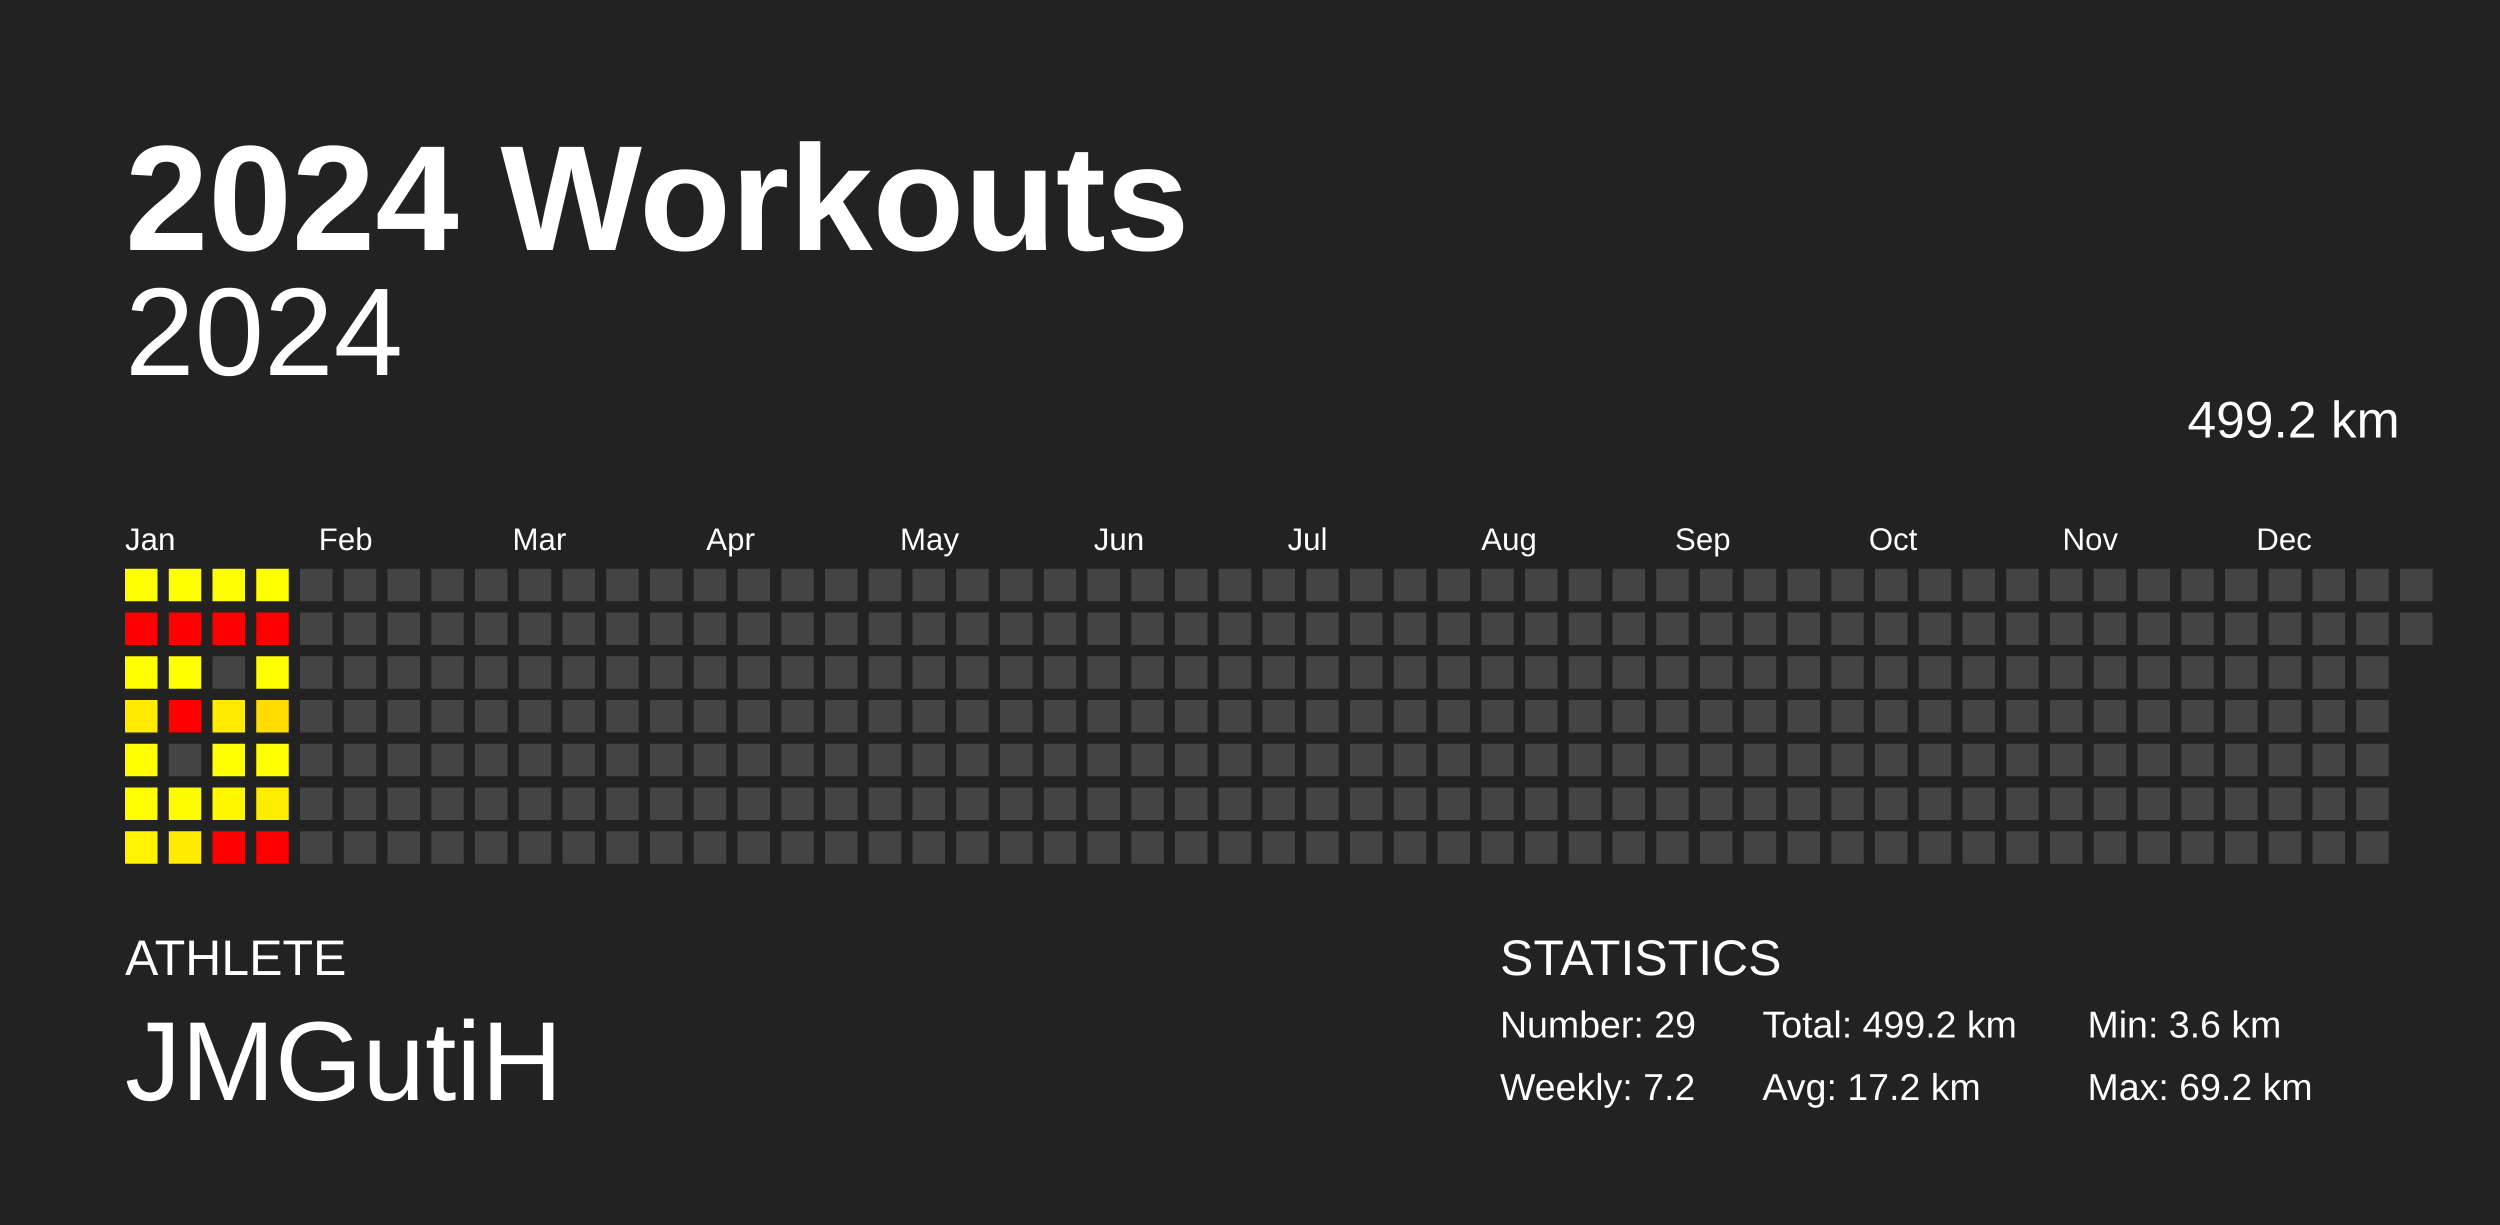
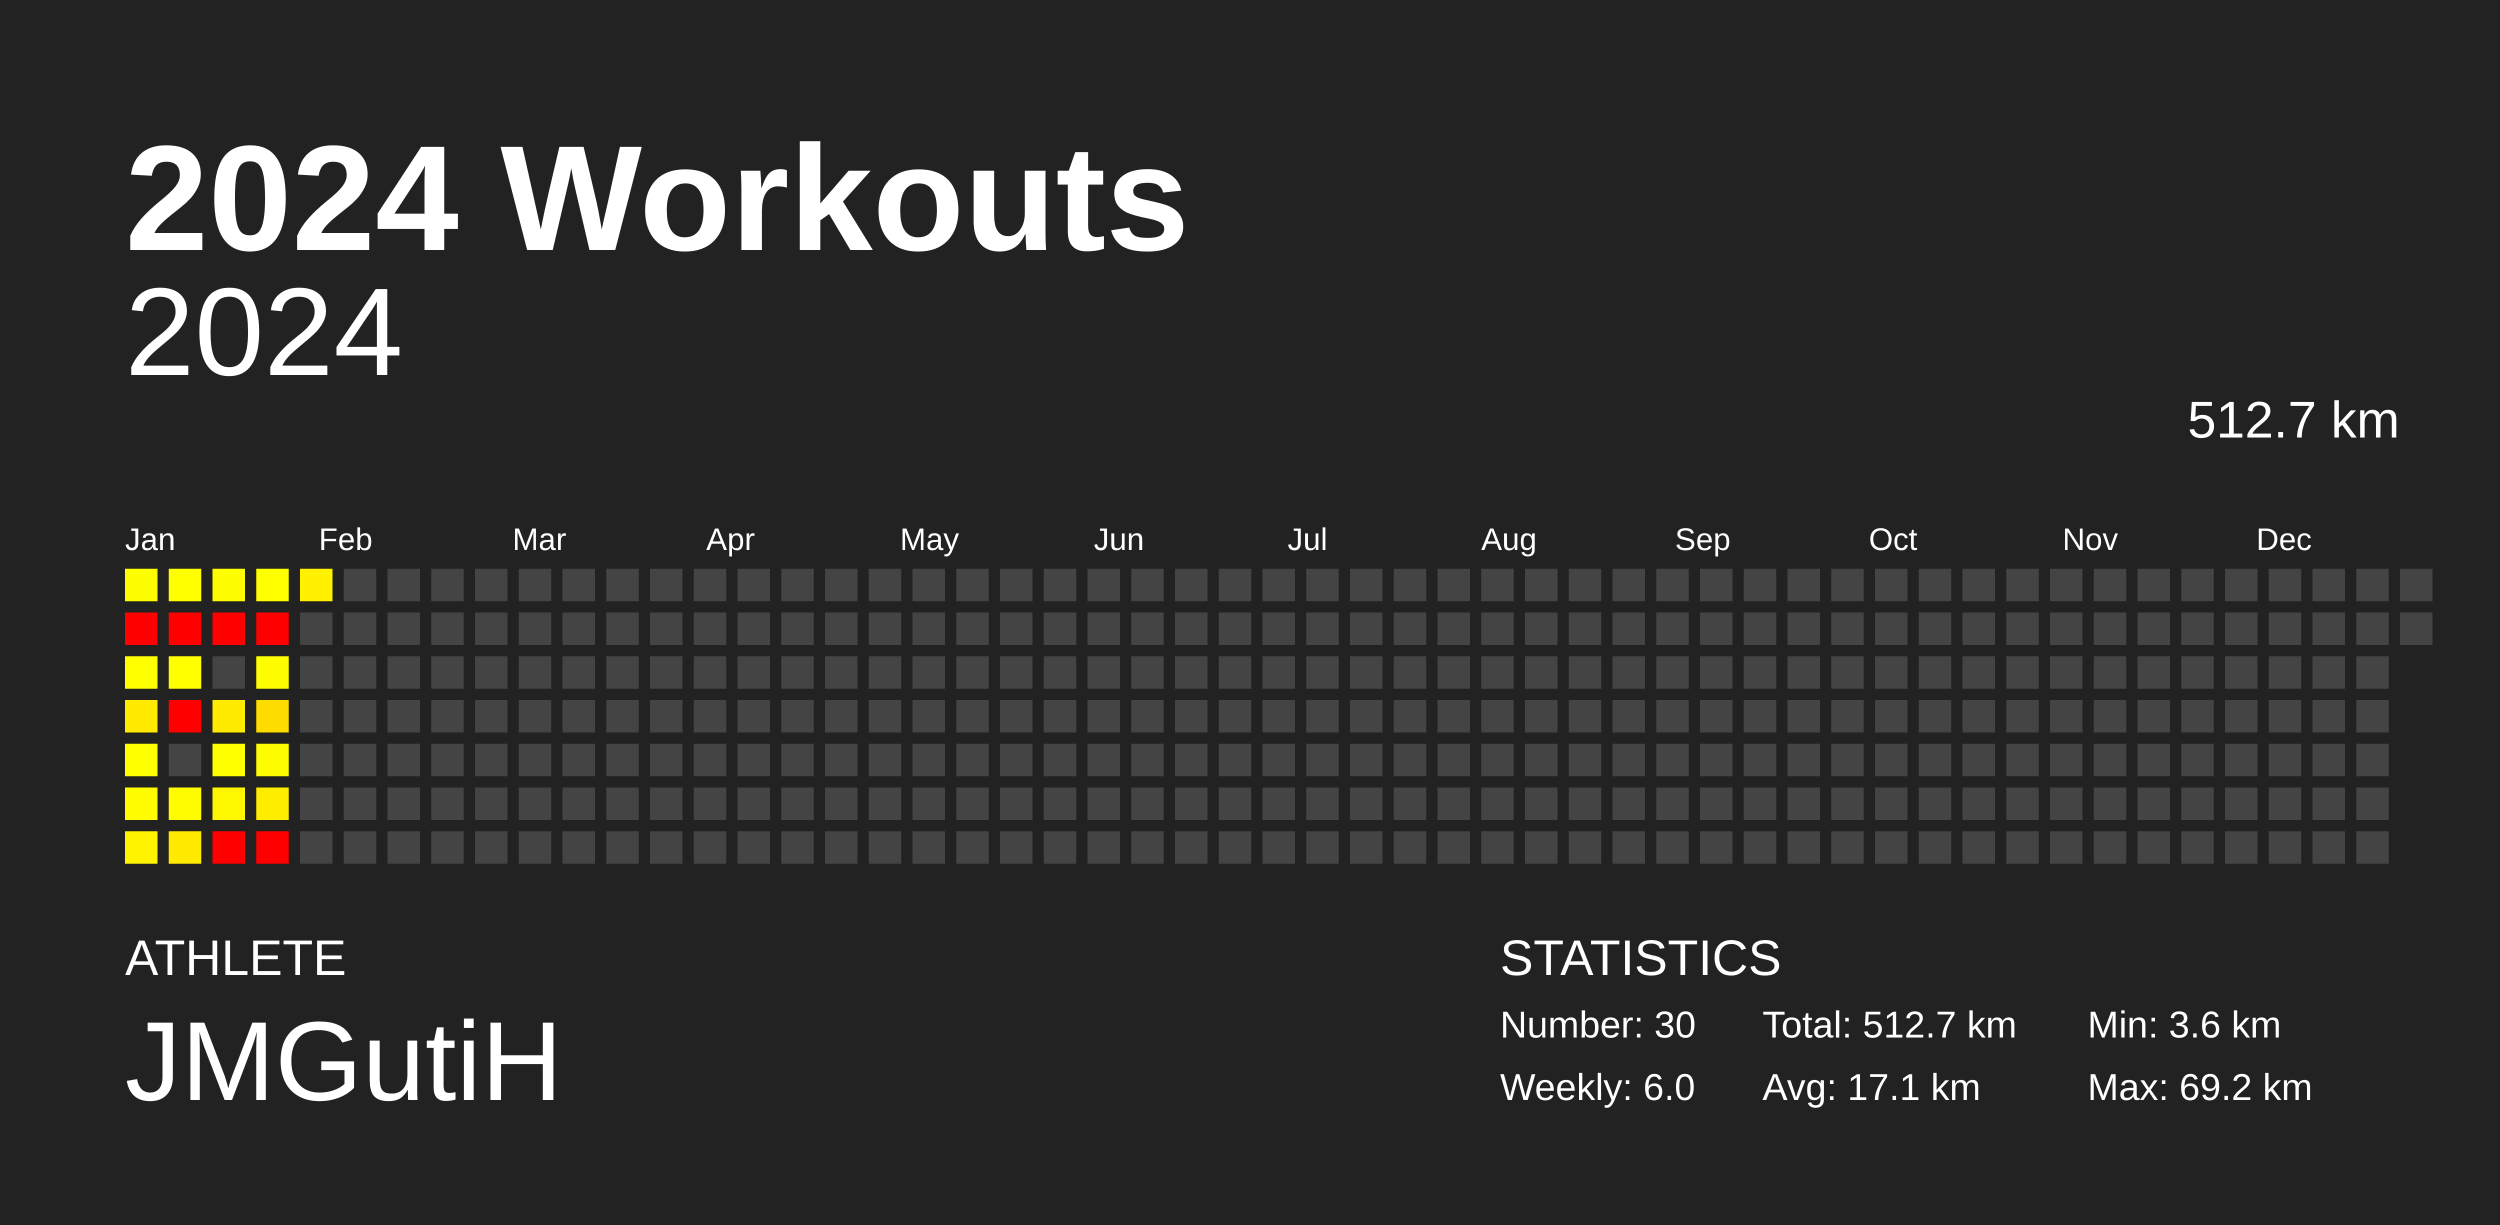
<svg xmlns="http://www.w3.org/2000/svg" baseProfile="full" height="98mm" version="1.1" viewBox="0,0,200,98" width="200mm">
  <defs />
  <rect fill="#222222" height="98" width="200" x="0" y="0" />
  <text fill="#FFFFFF" style="font-size:12px; font-family:Arial; font-weight:bold;" x="10" y="20">2024 Workouts</text>
  <text fill="#FFFFFF" style="font-size:4px; font-family:Arial" x="10" y="78">ATHLETE</text>
  <text fill="#FFFFFF" style="font-size:9px; font-family:Arial" x="10" y="88">JMGutiH</text>
  <text fill="#FFFFFF" style="font-size:4px; font-family:Arial" x="120" y="78">STATISTICS</text>
-   <text fill="#FFFFFF" style="font-size:3px; font-family:Arial" x="120" y="83">Number: 29</text>
-   <text fill="#FFFFFF" style="font-size:3px; font-family:Arial" x="120" y="88">Weekly: 7.2</text>
-   <text fill="#FFFFFF" style="font-size:3px; font-family:Arial" x="141" y="83">Total: 499.2 km</text>
-   <text fill="#FFFFFF" style="font-size:3px; font-family:Arial" x="141" y="88">Avg: 17.2 km</text>
+   <text fill="#FFFFFF" style="font-size:3px; font-family:Arial" x="120" y="83">Number: 30</text>
+   <text fill="#FFFFFF" style="font-size:3px; font-family:Arial" x="120" y="88">Weekly: 6.0</text>
+   <text fill="#FFFFFF" style="font-size:3px; font-family:Arial" x="141" y="83">Total: 512.7 km</text>
+   <text fill="#FFFFFF" style="font-size:3px; font-family:Arial" x="141" y="88">Avg: 17.1 km</text>
  <text fill="#FFFFFF" style="font-size:3px; font-family:Arial" x="167" y="83">Min: 3.6 km</text>
  <text fill="#FFFFFF" style="font-size:3px; font-family:Arial" x="167" y="88">Max: 69.2 km</text>
  <text alignment-baseline="hanging" fill="#FFFFFF" style="font-size:10.0px; font-family:Arial;" x="10" y="30">2024</text>
-   <text alignment-baseline="hanging" fill="#FFFFFF" style="font-size:4.125px; font-family:Arial;" x="175" y="35">499.2 km</text>
+   <text alignment-baseline="hanging" fill="#FFFFFF" style="font-size:4.125px; font-family:Arial;" x="175" y="35">512.7 km</text>
  <text fill="#FFFFFF" style="font-size:2.5px; font-family:Arial" x="10.0" y="44">Jan</text>
  <text fill="#FFFFFF" style="font-size:2.5px; font-family:Arial" x="25.5" y="44">Feb</text>
  <text fill="#FFFFFF" style="font-size:2.5px; font-family:Arial" x="41.0" y="44">Mar</text>
  <text fill="#FFFFFF" style="font-size:2.5px; font-family:Arial" x="56.5" y="44">Apr</text>
  <text fill="#FFFFFF" style="font-size:2.5px; font-family:Arial" x="72.0" y="44">May</text>
  <text fill="#FFFFFF" style="font-size:2.5px; font-family:Arial" x="87.5" y="44">Jun</text>
  <text fill="#FFFFFF" style="font-size:2.5px; font-family:Arial" x="103.0" y="44">Jul</text>
  <text fill="#FFFFFF" style="font-size:2.5px; font-family:Arial" x="118.5" y="44">Aug</text>
  <text fill="#FFFFFF" style="font-size:2.5px; font-family:Arial" x="134.0" y="44">Sep</text>
  <text fill="#FFFFFF" style="font-size:2.5px; font-family:Arial" x="149.5" y="44">Oct</text>
  <text fill="#FFFFFF" style="font-size:2.5px; font-family:Arial" x="165.0" y="44">Nov</text>
  <text fill="#FFFFFF" style="font-size:2.5px; font-family:Arial" x="180.5" y="44">Dec</text>
  <rect fill="#fffe00" height="2.6" width="2.6" x="10.0" y="45.5" />
  <rect fill="red" height="2.6" width="2.6" x="10.0" y="49.0" />
  <rect fill="#ffff00" height="2.6" width="2.6" x="10.0" y="52.5" />
  <rect fill="#ffea00" height="2.6" width="2.6" x="10.0" y="56.0" />
  <rect fill="#ffff00" height="2.6" width="2.6" x="10.0" y="59.5" />
  <rect fill="#fffd00" height="2.6" width="2.6" x="10.0" y="63.0" />
  <rect fill="#fff300" height="2.6" width="2.6" x="10.0" y="66.5" />
  <rect fill="#ffff00" height="2.6" width="2.6" x="13.5" y="45.5" />
  <rect fill="red" height="2.6" width="2.6" x="13.5" y="49.0" />
  <rect fill="#ffff00" height="2.6" width="2.6" x="13.5" y="52.5" />
  <rect fill="red" height="2.6" width="2.6" x="13.5" y="56.0" />
  <rect fill="#444444" height="2.6" width="2.6" x="13.5" y="59.5" />
  <rect fill="#fffc00" height="2.6" width="2.6" x="13.5" y="63.0" />
  <rect fill="#ffea00" height="2.6" width="2.6" x="13.5" y="66.5" />
  <rect fill="#fffe00" height="2.6" width="2.6" x="17.0" y="45.5" />
  <rect fill="red" height="2.6" width="2.6" x="17.0" y="49.0" />
  <rect fill="#444444" height="2.6" width="2.6" x="17.0" y="52.5" />
  <rect fill="#ffeb00" height="2.6" width="2.6" x="17.0" y="56.0" />
  <rect fill="#ffff00" height="2.6" width="2.6" x="17.0" y="59.5" />
  <rect fill="#fff700" height="2.6" width="2.6" x="17.0" y="63.0" />
  <rect fill="red" height="2.6" width="2.6" x="17.0" y="66.5" />
  <rect fill="#ffff00" height="2.6" width="2.6" x="20.5" y="45.5" />
  <rect fill="red" height="2.6" width="2.6" x="20.5" y="49.0" />
  <rect fill="#fffe00" height="2.6" width="2.6" x="20.5" y="52.5" />
  <rect fill="#ffdc00" height="2.6" width="2.6" x="20.5" y="56.0" />
  <rect fill="#fffe00" height="2.6" width="2.6" x="20.5" y="59.5" />
  <rect fill="#ffed00" height="2.6" width="2.6" x="20.5" y="63.0" />
  <rect fill="red" height="2.6" width="2.6" x="20.5" y="66.5" />
-   <rect fill="#444444" height="2.6" width="2.6" x="24.0" y="45.5" />
+   <rect fill="#fff100" height="2.6" width="2.6" x="24.0" y="45.5" />
  <rect fill="#444444" height="2.6" width="2.6" x="24.0" y="49.0" />
  <rect fill="#444444" height="2.6" width="2.6" x="24.0" y="52.5" />
  <rect fill="#444444" height="2.6" width="2.6" x="24.0" y="56.0" />
  <rect fill="#444444" height="2.6" width="2.6" x="24.0" y="59.5" />
  <rect fill="#444444" height="2.6" width="2.6" x="24.0" y="63.0" />
  <rect fill="#444444" height="2.6" width="2.6" x="24.0" y="66.5" />
  <rect fill="#444444" height="2.6" width="2.6" x="27.5" y="45.5" />
  <rect fill="#444444" height="2.6" width="2.6" x="27.5" y="49.0" />
  <rect fill="#444444" height="2.6" width="2.6" x="27.5" y="52.5" />
  <rect fill="#444444" height="2.6" width="2.6" x="27.5" y="56.0" />
  <rect fill="#444444" height="2.6" width="2.6" x="27.5" y="59.5" />
  <rect fill="#444444" height="2.6" width="2.6" x="27.5" y="63.0" />
  <rect fill="#444444" height="2.6" width="2.6" x="27.5" y="66.5" />
  <rect fill="#444444" height="2.6" width="2.6" x="31.0" y="45.5" />
  <rect fill="#444444" height="2.6" width="2.6" x="31.0" y="49.0" />
  <rect fill="#444444" height="2.6" width="2.6" x="31.0" y="52.5" />
  <rect fill="#444444" height="2.6" width="2.6" x="31.0" y="56.0" />
  <rect fill="#444444" height="2.6" width="2.6" x="31.0" y="59.5" />
  <rect fill="#444444" height="2.6" width="2.6" x="31.0" y="63.0" />
  <rect fill="#444444" height="2.6" width="2.6" x="31.0" y="66.5" />
  <rect fill="#444444" height="2.6" width="2.6" x="34.5" y="45.5" />
  <rect fill="#444444" height="2.6" width="2.6" x="34.5" y="49.0" />
  <rect fill="#444444" height="2.6" width="2.6" x="34.5" y="52.5" />
  <rect fill="#444444" height="2.6" width="2.6" x="34.5" y="56.0" />
  <rect fill="#444444" height="2.6" width="2.6" x="34.5" y="59.5" />
  <rect fill="#444444" height="2.6" width="2.6" x="34.5" y="63.0" />
  <rect fill="#444444" height="2.6" width="2.6" x="34.5" y="66.5" />
  <rect fill="#444444" height="2.6" width="2.6" x="38.0" y="45.5" />
  <rect fill="#444444" height="2.6" width="2.6" x="38.0" y="49.0" />
  <rect fill="#444444" height="2.6" width="2.6" x="38.0" y="52.5" />
  <rect fill="#444444" height="2.6" width="2.6" x="38.0" y="56.0" />
  <rect fill="#444444" height="2.6" width="2.6" x="38.0" y="59.5" />
  <rect fill="#444444" height="2.6" width="2.6" x="38.0" y="63.0" />
  <rect fill="#444444" height="2.6" width="2.6" x="38.0" y="66.5" />
  <rect fill="#444444" height="2.6" width="2.6" x="41.5" y="45.5" />
  <rect fill="#444444" height="2.6" width="2.6" x="41.5" y="49.0" />
  <rect fill="#444444" height="2.6" width="2.6" x="41.5" y="52.5" />
  <rect fill="#444444" height="2.6" width="2.6" x="41.5" y="56.0" />
  <rect fill="#444444" height="2.6" width="2.6" x="41.5" y="59.5" />
  <rect fill="#444444" height="2.6" width="2.6" x="41.5" y="63.0" />
  <rect fill="#444444" height="2.6" width="2.6" x="41.5" y="66.5" />
  <rect fill="#444444" height="2.6" width="2.6" x="45.0" y="45.5" />
  <rect fill="#444444" height="2.6" width="2.6" x="45.0" y="49.0" />
  <rect fill="#444444" height="2.6" width="2.6" x="45.0" y="52.5" />
  <rect fill="#444444" height="2.6" width="2.6" x="45.0" y="56.0" />
  <rect fill="#444444" height="2.6" width="2.6" x="45.0" y="59.5" />
  <rect fill="#444444" height="2.6" width="2.6" x="45.0" y="63.0" />
  <rect fill="#444444" height="2.6" width="2.6" x="45.0" y="66.5" />
  <rect fill="#444444" height="2.6" width="2.6" x="48.5" y="45.5" />
  <rect fill="#444444" height="2.6" width="2.6" x="48.5" y="49.0" />
  <rect fill="#444444" height="2.6" width="2.6" x="48.5" y="52.5" />
  <rect fill="#444444" height="2.6" width="2.6" x="48.5" y="56.0" />
  <rect fill="#444444" height="2.6" width="2.6" x="48.5" y="59.5" />
  <rect fill="#444444" height="2.6" width="2.6" x="48.5" y="63.0" />
  <rect fill="#444444" height="2.6" width="2.6" x="48.5" y="66.5" />
  <rect fill="#444444" height="2.6" width="2.6" x="52.0" y="45.5" />
  <rect fill="#444444" height="2.6" width="2.6" x="52.0" y="49.0" />
  <rect fill="#444444" height="2.6" width="2.6" x="52.0" y="52.5" />
  <rect fill="#444444" height="2.6" width="2.6" x="52.0" y="56.0" />
  <rect fill="#444444" height="2.6" width="2.6" x="52.0" y="59.5" />
  <rect fill="#444444" height="2.6" width="2.6" x="52.0" y="63.0" />
  <rect fill="#444444" height="2.6" width="2.6" x="52.0" y="66.5" />
  <rect fill="#444444" height="2.6" width="2.6" x="55.5" y="45.5" />
  <rect fill="#444444" height="2.6" width="2.6" x="55.5" y="49.0" />
  <rect fill="#444444" height="2.6" width="2.6" x="55.5" y="52.5" />
  <rect fill="#444444" height="2.6" width="2.6" x="55.5" y="56.0" />
  <rect fill="#444444" height="2.6" width="2.6" x="55.5" y="59.5" />
  <rect fill="#444444" height="2.6" width="2.6" x="55.5" y="63.0" />
  <rect fill="#444444" height="2.6" width="2.6" x="55.5" y="66.5" />
  <rect fill="#444444" height="2.6" width="2.6" x="59.0" y="45.5" />
  <rect fill="#444444" height="2.6" width="2.6" x="59.0" y="49.0" />
  <rect fill="#444444" height="2.6" width="2.6" x="59.0" y="52.5" />
  <rect fill="#444444" height="2.6" width="2.6" x="59.0" y="56.0" />
  <rect fill="#444444" height="2.6" width="2.6" x="59.0" y="59.5" />
  <rect fill="#444444" height="2.6" width="2.6" x="59.0" y="63.0" />
  <rect fill="#444444" height="2.6" width="2.6" x="59.0" y="66.5" />
  <rect fill="#444444" height="2.6" width="2.6" x="62.5" y="45.5" />
  <rect fill="#444444" height="2.6" width="2.6" x="62.5" y="49.0" />
  <rect fill="#444444" height="2.6" width="2.6" x="62.5" y="52.5" />
  <rect fill="#444444" height="2.6" width="2.6" x="62.5" y="56.0" />
  <rect fill="#444444" height="2.6" width="2.6" x="62.5" y="59.5" />
  <rect fill="#444444" height="2.6" width="2.6" x="62.5" y="63.0" />
  <rect fill="#444444" height="2.6" width="2.6" x="62.5" y="66.5" />
  <rect fill="#444444" height="2.6" width="2.6" x="66.0" y="45.5" />
  <rect fill="#444444" height="2.6" width="2.6" x="66.0" y="49.0" />
  <rect fill="#444444" height="2.6" width="2.6" x="66.0" y="52.5" />
  <rect fill="#444444" height="2.6" width="2.6" x="66.0" y="56.0" />
  <rect fill="#444444" height="2.6" width="2.6" x="66.0" y="59.5" />
  <rect fill="#444444" height="2.6" width="2.6" x="66.0" y="63.0" />
  <rect fill="#444444" height="2.6" width="2.6" x="66.0" y="66.5" />
  <rect fill="#444444" height="2.6" width="2.6" x="69.5" y="45.5" />
  <rect fill="#444444" height="2.6" width="2.6" x="69.5" y="49.0" />
  <rect fill="#444444" height="2.6" width="2.6" x="69.5" y="52.5" />
  <rect fill="#444444" height="2.6" width="2.6" x="69.5" y="56.0" />
  <rect fill="#444444" height="2.6" width="2.6" x="69.5" y="59.5" />
  <rect fill="#444444" height="2.6" width="2.6" x="69.5" y="63.0" />
  <rect fill="#444444" height="2.6" width="2.6" x="69.5" y="66.5" />
  <rect fill="#444444" height="2.6" width="2.6" x="73.0" y="45.5" />
  <rect fill="#444444" height="2.6" width="2.6" x="73.0" y="49.0" />
  <rect fill="#444444" height="2.6" width="2.6" x="73.0" y="52.5" />
  <rect fill="#444444" height="2.6" width="2.6" x="73.0" y="56.0" />
  <rect fill="#444444" height="2.6" width="2.6" x="73.0" y="59.5" />
  <rect fill="#444444" height="2.6" width="2.6" x="73.0" y="63.0" />
  <rect fill="#444444" height="2.6" width="2.6" x="73.0" y="66.5" />
  <rect fill="#444444" height="2.6" width="2.6" x="76.5" y="45.5" />
  <rect fill="#444444" height="2.6" width="2.6" x="76.5" y="49.0" />
  <rect fill="#444444" height="2.6" width="2.6" x="76.5" y="52.5" />
  <rect fill="#444444" height="2.6" width="2.6" x="76.5" y="56.0" />
  <rect fill="#444444" height="2.6" width="2.6" x="76.5" y="59.5" />
  <rect fill="#444444" height="2.6" width="2.6" x="76.5" y="63.0" />
  <rect fill="#444444" height="2.6" width="2.6" x="76.5" y="66.5" />
  <rect fill="#444444" height="2.6" width="2.6" x="80.0" y="45.5" />
  <rect fill="#444444" height="2.6" width="2.6" x="80.0" y="49.0" />
  <rect fill="#444444" height="2.6" width="2.6" x="80.0" y="52.5" />
  <rect fill="#444444" height="2.6" width="2.6" x="80.0" y="56.0" />
  <rect fill="#444444" height="2.6" width="2.6" x="80.0" y="59.5" />
  <rect fill="#444444" height="2.6" width="2.6" x="80.0" y="63.0" />
  <rect fill="#444444" height="2.6" width="2.6" x="80.0" y="66.5" />
  <rect fill="#444444" height="2.6" width="2.6" x="83.5" y="45.5" />
  <rect fill="#444444" height="2.6" width="2.6" x="83.5" y="49.0" />
  <rect fill="#444444" height="2.6" width="2.6" x="83.5" y="52.5" />
  <rect fill="#444444" height="2.6" width="2.6" x="83.5" y="56.0" />
  <rect fill="#444444" height="2.6" width="2.6" x="83.5" y="59.5" />
  <rect fill="#444444" height="2.6" width="2.6" x="83.5" y="63.0" />
  <rect fill="#444444" height="2.6" width="2.6" x="83.5" y="66.5" />
  <rect fill="#444444" height="2.6" width="2.6" x="87.0" y="45.5" />
  <rect fill="#444444" height="2.6" width="2.6" x="87.0" y="49.0" />
  <rect fill="#444444" height="2.6" width="2.6" x="87.0" y="52.5" />
  <rect fill="#444444" height="2.6" width="2.6" x="87.0" y="56.0" />
  <rect fill="#444444" height="2.6" width="2.6" x="87.0" y="59.5" />
  <rect fill="#444444" height="2.6" width="2.6" x="87.0" y="63.0" />
  <rect fill="#444444" height="2.6" width="2.6" x="87.0" y="66.5" />
  <rect fill="#444444" height="2.6" width="2.6" x="90.5" y="45.5" />
  <rect fill="#444444" height="2.6" width="2.6" x="90.5" y="49.0" />
  <rect fill="#444444" height="2.6" width="2.6" x="90.5" y="52.5" />
  <rect fill="#444444" height="2.6" width="2.6" x="90.5" y="56.0" />
  <rect fill="#444444" height="2.6" width="2.6" x="90.5" y="59.5" />
  <rect fill="#444444" height="2.6" width="2.6" x="90.5" y="63.0" />
  <rect fill="#444444" height="2.6" width="2.6" x="90.5" y="66.5" />
  <rect fill="#444444" height="2.6" width="2.6" x="94.0" y="45.5" />
  <rect fill="#444444" height="2.6" width="2.6" x="94.0" y="49.0" />
  <rect fill="#444444" height="2.6" width="2.6" x="94.0" y="52.5" />
  <rect fill="#444444" height="2.6" width="2.6" x="94.0" y="56.0" />
  <rect fill="#444444" height="2.6" width="2.6" x="94.0" y="59.5" />
  <rect fill="#444444" height="2.6" width="2.6" x="94.0" y="63.0" />
  <rect fill="#444444" height="2.6" width="2.6" x="94.0" y="66.5" />
  <rect fill="#444444" height="2.6" width="2.6" x="97.5" y="45.5" />
  <rect fill="#444444" height="2.6" width="2.6" x="97.5" y="49.0" />
  <rect fill="#444444" height="2.6" width="2.6" x="97.5" y="52.5" />
  <rect fill="#444444" height="2.6" width="2.6" x="97.5" y="56.0" />
  <rect fill="#444444" height="2.6" width="2.6" x="97.5" y="59.5" />
  <rect fill="#444444" height="2.6" width="2.6" x="97.5" y="63.0" />
  <rect fill="#444444" height="2.6" width="2.6" x="97.5" y="66.5" />
  <rect fill="#444444" height="2.6" width="2.6" x="101.0" y="45.5" />
  <rect fill="#444444" height="2.6" width="2.6" x="101.0" y="49.0" />
  <rect fill="#444444" height="2.6" width="2.6" x="101.0" y="52.5" />
  <rect fill="#444444" height="2.6" width="2.6" x="101.0" y="56.0" />
  <rect fill="#444444" height="2.6" width="2.6" x="101.0" y="59.5" />
  <rect fill="#444444" height="2.6" width="2.6" x="101.0" y="63.0" />
  <rect fill="#444444" height="2.6" width="2.6" x="101.0" y="66.5" />
  <rect fill="#444444" height="2.6" width="2.6" x="104.5" y="45.5" />
  <rect fill="#444444" height="2.6" width="2.6" x="104.5" y="49.0" />
  <rect fill="#444444" height="2.6" width="2.6" x="104.5" y="52.5" />
  <rect fill="#444444" height="2.6" width="2.6" x="104.5" y="56.0" />
  <rect fill="#444444" height="2.6" width="2.6" x="104.5" y="59.5" />
  <rect fill="#444444" height="2.6" width="2.6" x="104.5" y="63.0" />
  <rect fill="#444444" height="2.6" width="2.6" x="104.5" y="66.5" />
  <rect fill="#444444" height="2.6" width="2.6" x="108.0" y="45.5" />
  <rect fill="#444444" height="2.6" width="2.6" x="108.0" y="49.0" />
  <rect fill="#444444" height="2.6" width="2.6" x="108.0" y="52.5" />
  <rect fill="#444444" height="2.6" width="2.6" x="108.0" y="56.0" />
  <rect fill="#444444" height="2.6" width="2.6" x="108.0" y="59.5" />
  <rect fill="#444444" height="2.6" width="2.6" x="108.0" y="63.0" />
  <rect fill="#444444" height="2.6" width="2.6" x="108.0" y="66.5" />
  <rect fill="#444444" height="2.6" width="2.6" x="111.5" y="45.5" />
  <rect fill="#444444" height="2.6" width="2.6" x="111.5" y="49.0" />
  <rect fill="#444444" height="2.6" width="2.6" x="111.5" y="52.5" />
  <rect fill="#444444" height="2.6" width="2.6" x="111.5" y="56.0" />
  <rect fill="#444444" height="2.6" width="2.6" x="111.5" y="59.5" />
  <rect fill="#444444" height="2.6" width="2.6" x="111.5" y="63.0" />
  <rect fill="#444444" height="2.6" width="2.6" x="111.5" y="66.5" />
  <rect fill="#444444" height="2.6" width="2.6" x="115.0" y="45.5" />
  <rect fill="#444444" height="2.6" width="2.6" x="115.0" y="49.0" />
  <rect fill="#444444" height="2.6" width="2.6" x="115.0" y="52.5" />
  <rect fill="#444444" height="2.6" width="2.6" x="115.0" y="56.0" />
  <rect fill="#444444" height="2.6" width="2.6" x="115.0" y="59.5" />
  <rect fill="#444444" height="2.6" width="2.6" x="115.0" y="63.0" />
  <rect fill="#444444" height="2.6" width="2.6" x="115.0" y="66.5" />
  <rect fill="#444444" height="2.6" width="2.6" x="118.5" y="45.5" />
  <rect fill="#444444" height="2.6" width="2.6" x="118.5" y="49.0" />
  <rect fill="#444444" height="2.6" width="2.6" x="118.5" y="52.5" />
  <rect fill="#444444" height="2.6" width="2.6" x="118.5" y="56.0" />
  <rect fill="#444444" height="2.6" width="2.6" x="118.5" y="59.5" />
  <rect fill="#444444" height="2.6" width="2.6" x="118.5" y="63.0" />
  <rect fill="#444444" height="2.6" width="2.6" x="118.5" y="66.5" />
  <rect fill="#444444" height="2.6" width="2.6" x="122.0" y="45.5" />
  <rect fill="#444444" height="2.6" width="2.6" x="122.0" y="49.0" />
  <rect fill="#444444" height="2.6" width="2.6" x="122.0" y="52.5" />
  <rect fill="#444444" height="2.6" width="2.6" x="122.0" y="56.0" />
  <rect fill="#444444" height="2.6" width="2.6" x="122.0" y="59.5" />
  <rect fill="#444444" height="2.6" width="2.6" x="122.0" y="63.0" />
  <rect fill="#444444" height="2.6" width="2.6" x="122.0" y="66.5" />
  <rect fill="#444444" height="2.6" width="2.6" x="125.5" y="45.5" />
  <rect fill="#444444" height="2.6" width="2.6" x="125.5" y="49.0" />
  <rect fill="#444444" height="2.6" width="2.6" x="125.5" y="52.5" />
  <rect fill="#444444" height="2.6" width="2.6" x="125.5" y="56.0" />
  <rect fill="#444444" height="2.6" width="2.6" x="125.5" y="59.5" />
  <rect fill="#444444" height="2.6" width="2.6" x="125.5" y="63.0" />
  <rect fill="#444444" height="2.6" width="2.6" x="125.5" y="66.5" />
  <rect fill="#444444" height="2.6" width="2.6" x="129.0" y="45.5" />
  <rect fill="#444444" height="2.6" width="2.6" x="129.0" y="49.0" />
  <rect fill="#444444" height="2.6" width="2.6" x="129.0" y="52.5" />
  <rect fill="#444444" height="2.6" width="2.6" x="129.0" y="56.0" />
  <rect fill="#444444" height="2.6" width="2.6" x="129.0" y="59.5" />
  <rect fill="#444444" height="2.6" width="2.6" x="129.0" y="63.0" />
  <rect fill="#444444" height="2.6" width="2.6" x="129.0" y="66.5" />
  <rect fill="#444444" height="2.6" width="2.6" x="132.5" y="45.5" />
  <rect fill="#444444" height="2.6" width="2.6" x="132.5" y="49.0" />
  <rect fill="#444444" height="2.6" width="2.6" x="132.5" y="52.5" />
  <rect fill="#444444" height="2.6" width="2.6" x="132.5" y="56.0" />
  <rect fill="#444444" height="2.6" width="2.6" x="132.5" y="59.5" />
  <rect fill="#444444" height="2.6" width="2.6" x="132.5" y="63.0" />
  <rect fill="#444444" height="2.6" width="2.6" x="132.5" y="66.5" />
  <rect fill="#444444" height="2.6" width="2.6" x="136.0" y="45.5" />
  <rect fill="#444444" height="2.6" width="2.6" x="136.0" y="49.0" />
  <rect fill="#444444" height="2.6" width="2.6" x="136.0" y="52.5" />
  <rect fill="#444444" height="2.6" width="2.6" x="136.0" y="56.0" />
  <rect fill="#444444" height="2.6" width="2.6" x="136.0" y="59.5" />
  <rect fill="#444444" height="2.6" width="2.6" x="136.0" y="63.0" />
  <rect fill="#444444" height="2.6" width="2.6" x="136.0" y="66.5" />
  <rect fill="#444444" height="2.6" width="2.6" x="139.5" y="45.5" />
  <rect fill="#444444" height="2.6" width="2.6" x="139.5" y="49.0" />
  <rect fill="#444444" height="2.6" width="2.6" x="139.5" y="52.5" />
  <rect fill="#444444" height="2.6" width="2.6" x="139.5" y="56.0" />
  <rect fill="#444444" height="2.6" width="2.6" x="139.5" y="59.5" />
  <rect fill="#444444" height="2.6" width="2.6" x="139.5" y="63.0" />
  <rect fill="#444444" height="2.6" width="2.6" x="139.5" y="66.5" />
  <rect fill="#444444" height="2.6" width="2.6" x="143.0" y="45.5" />
  <rect fill="#444444" height="2.6" width="2.6" x="143.0" y="49.0" />
  <rect fill="#444444" height="2.6" width="2.6" x="143.0" y="52.5" />
  <rect fill="#444444" height="2.6" width="2.6" x="143.0" y="56.0" />
  <rect fill="#444444" height="2.6" width="2.6" x="143.0" y="59.5" />
  <rect fill="#444444" height="2.6" width="2.6" x="143.0" y="63.0" />
  <rect fill="#444444" height="2.6" width="2.6" x="143.0" y="66.5" />
  <rect fill="#444444" height="2.6" width="2.6" x="146.5" y="45.5" />
  <rect fill="#444444" height="2.6" width="2.6" x="146.5" y="49.0" />
  <rect fill="#444444" height="2.6" width="2.6" x="146.5" y="52.5" />
  <rect fill="#444444" height="2.6" width="2.6" x="146.5" y="56.0" />
  <rect fill="#444444" height="2.6" width="2.6" x="146.5" y="59.5" />
  <rect fill="#444444" height="2.6" width="2.6" x="146.5" y="63.0" />
  <rect fill="#444444" height="2.6" width="2.6" x="146.5" y="66.5" />
  <rect fill="#444444" height="2.6" width="2.6" x="150.0" y="45.5" />
  <rect fill="#444444" height="2.6" width="2.6" x="150.0" y="49.0" />
  <rect fill="#444444" height="2.6" width="2.6" x="150.0" y="52.5" />
  <rect fill="#444444" height="2.6" width="2.6" x="150.0" y="56.0" />
  <rect fill="#444444" height="2.6" width="2.6" x="150.0" y="59.5" />
  <rect fill="#444444" height="2.6" width="2.6" x="150.0" y="63.0" />
  <rect fill="#444444" height="2.6" width="2.6" x="150.0" y="66.5" />
  <rect fill="#444444" height="2.6" width="2.6" x="153.5" y="45.5" />
  <rect fill="#444444" height="2.6" width="2.6" x="153.5" y="49.0" />
  <rect fill="#444444" height="2.6" width="2.6" x="153.5" y="52.5" />
  <rect fill="#444444" height="2.6" width="2.6" x="153.5" y="56.0" />
  <rect fill="#444444" height="2.6" width="2.6" x="153.5" y="59.5" />
  <rect fill="#444444" height="2.6" width="2.6" x="153.5" y="63.0" />
  <rect fill="#444444" height="2.6" width="2.6" x="153.5" y="66.5" />
  <rect fill="#444444" height="2.6" width="2.6" x="157.0" y="45.5" />
  <rect fill="#444444" height="2.6" width="2.6" x="157.0" y="49.0" />
  <rect fill="#444444" height="2.6" width="2.6" x="157.0" y="52.5" />
  <rect fill="#444444" height="2.6" width="2.6" x="157.0" y="56.0" />
  <rect fill="#444444" height="2.6" width="2.6" x="157.0" y="59.5" />
  <rect fill="#444444" height="2.6" width="2.6" x="157.0" y="63.0" />
  <rect fill="#444444" height="2.6" width="2.6" x="157.0" y="66.5" />
  <rect fill="#444444" height="2.6" width="2.6" x="160.5" y="45.5" />
  <rect fill="#444444" height="2.6" width="2.6" x="160.5" y="49.0" />
  <rect fill="#444444" height="2.6" width="2.6" x="160.5" y="52.5" />
  <rect fill="#444444" height="2.6" width="2.6" x="160.5" y="56.0" />
  <rect fill="#444444" height="2.6" width="2.6" x="160.5" y="59.5" />
  <rect fill="#444444" height="2.6" width="2.6" x="160.5" y="63.0" />
  <rect fill="#444444" height="2.6" width="2.6" x="160.5" y="66.5" />
  <rect fill="#444444" height="2.6" width="2.6" x="164.0" y="45.5" />
  <rect fill="#444444" height="2.6" width="2.6" x="164.0" y="49.0" />
  <rect fill="#444444" height="2.6" width="2.6" x="164.0" y="52.5" />
  <rect fill="#444444" height="2.6" width="2.6" x="164.0" y="56.0" />
  <rect fill="#444444" height="2.6" width="2.6" x="164.0" y="59.5" />
  <rect fill="#444444" height="2.6" width="2.6" x="164.0" y="63.0" />
  <rect fill="#444444" height="2.6" width="2.6" x="164.0" y="66.5" />
  <rect fill="#444444" height="2.6" width="2.6" x="167.5" y="45.5" />
  <rect fill="#444444" height="2.6" width="2.6" x="167.5" y="49.0" />
  <rect fill="#444444" height="2.6" width="2.6" x="167.5" y="52.5" />
  <rect fill="#444444" height="2.6" width="2.6" x="167.5" y="56.0" />
  <rect fill="#444444" height="2.6" width="2.6" x="167.5" y="59.5" />
  <rect fill="#444444" height="2.6" width="2.6" x="167.5" y="63.0" />
  <rect fill="#444444" height="2.6" width="2.6" x="167.5" y="66.5" />
  <rect fill="#444444" height="2.6" width="2.6" x="171.0" y="45.5" />
  <rect fill="#444444" height="2.6" width="2.6" x="171.0" y="49.0" />
  <rect fill="#444444" height="2.6" width="2.6" x="171.0" y="52.5" />
  <rect fill="#444444" height="2.6" width="2.6" x="171.0" y="56.0" />
  <rect fill="#444444" height="2.6" width="2.6" x="171.0" y="59.5" />
  <rect fill="#444444" height="2.6" width="2.6" x="171.0" y="63.0" />
  <rect fill="#444444" height="2.6" width="2.6" x="171.0" y="66.5" />
  <rect fill="#444444" height="2.6" width="2.6" x="174.5" y="45.5" />
  <rect fill="#444444" height="2.6" width="2.6" x="174.5" y="49.0" />
  <rect fill="#444444" height="2.6" width="2.6" x="174.5" y="52.5" />
  <rect fill="#444444" height="2.6" width="2.6" x="174.5" y="56.0" />
  <rect fill="#444444" height="2.6" width="2.6" x="174.5" y="59.5" />
  <rect fill="#444444" height="2.6" width="2.6" x="174.5" y="63.0" />
  <rect fill="#444444" height="2.6" width="2.6" x="174.5" y="66.5" />
  <rect fill="#444444" height="2.6" width="2.6" x="178.0" y="45.5" />
  <rect fill="#444444" height="2.6" width="2.6" x="178.0" y="49.0" />
  <rect fill="#444444" height="2.6" width="2.6" x="178.0" y="52.5" />
  <rect fill="#444444" height="2.6" width="2.6" x="178.0" y="56.0" />
  <rect fill="#444444" height="2.6" width="2.6" x="178.0" y="59.5" />
  <rect fill="#444444" height="2.6" width="2.6" x="178.0" y="63.0" />
  <rect fill="#444444" height="2.6" width="2.6" x="178.0" y="66.5" />
  <rect fill="#444444" height="2.6" width="2.6" x="181.5" y="45.5" />
  <rect fill="#444444" height="2.6" width="2.6" x="181.5" y="49.0" />
  <rect fill="#444444" height="2.6" width="2.6" x="181.5" y="52.5" />
  <rect fill="#444444" height="2.6" width="2.6" x="181.5" y="56.0" />
  <rect fill="#444444" height="2.6" width="2.6" x="181.5" y="59.5" />
  <rect fill="#444444" height="2.6" width="2.6" x="181.5" y="63.0" />
  <rect fill="#444444" height="2.6" width="2.6" x="181.5" y="66.5" />
  <rect fill="#444444" height="2.6" width="2.6" x="185.0" y="45.5" />
  <rect fill="#444444" height="2.6" width="2.6" x="185.0" y="49.0" />
  <rect fill="#444444" height="2.6" width="2.6" x="185.0" y="52.5" />
  <rect fill="#444444" height="2.6" width="2.6" x="185.0" y="56.0" />
  <rect fill="#444444" height="2.6" width="2.6" x="185.0" y="59.5" />
  <rect fill="#444444" height="2.6" width="2.6" x="185.0" y="63.0" />
  <rect fill="#444444" height="2.6" width="2.6" x="185.0" y="66.5" />
  <rect fill="#444444" height="2.6" width="2.6" x="188.5" y="45.5" />
  <rect fill="#444444" height="2.6" width="2.6" x="188.5" y="49.0" />
  <rect fill="#444444" height="2.6" width="2.6" x="188.5" y="52.5" />
  <rect fill="#444444" height="2.6" width="2.6" x="188.5" y="56.0" />
  <rect fill="#444444" height="2.6" width="2.6" x="188.5" y="59.5" />
  <rect fill="#444444" height="2.6" width="2.6" x="188.5" y="63.0" />
  <rect fill="#444444" height="2.6" width="2.6" x="188.5" y="66.5" />
  <rect fill="#444444" height="2.6" width="2.6" x="192.0" y="45.5" />
  <rect fill="#444444" height="2.6" width="2.6" x="192.0" y="49.0" />
</svg>
